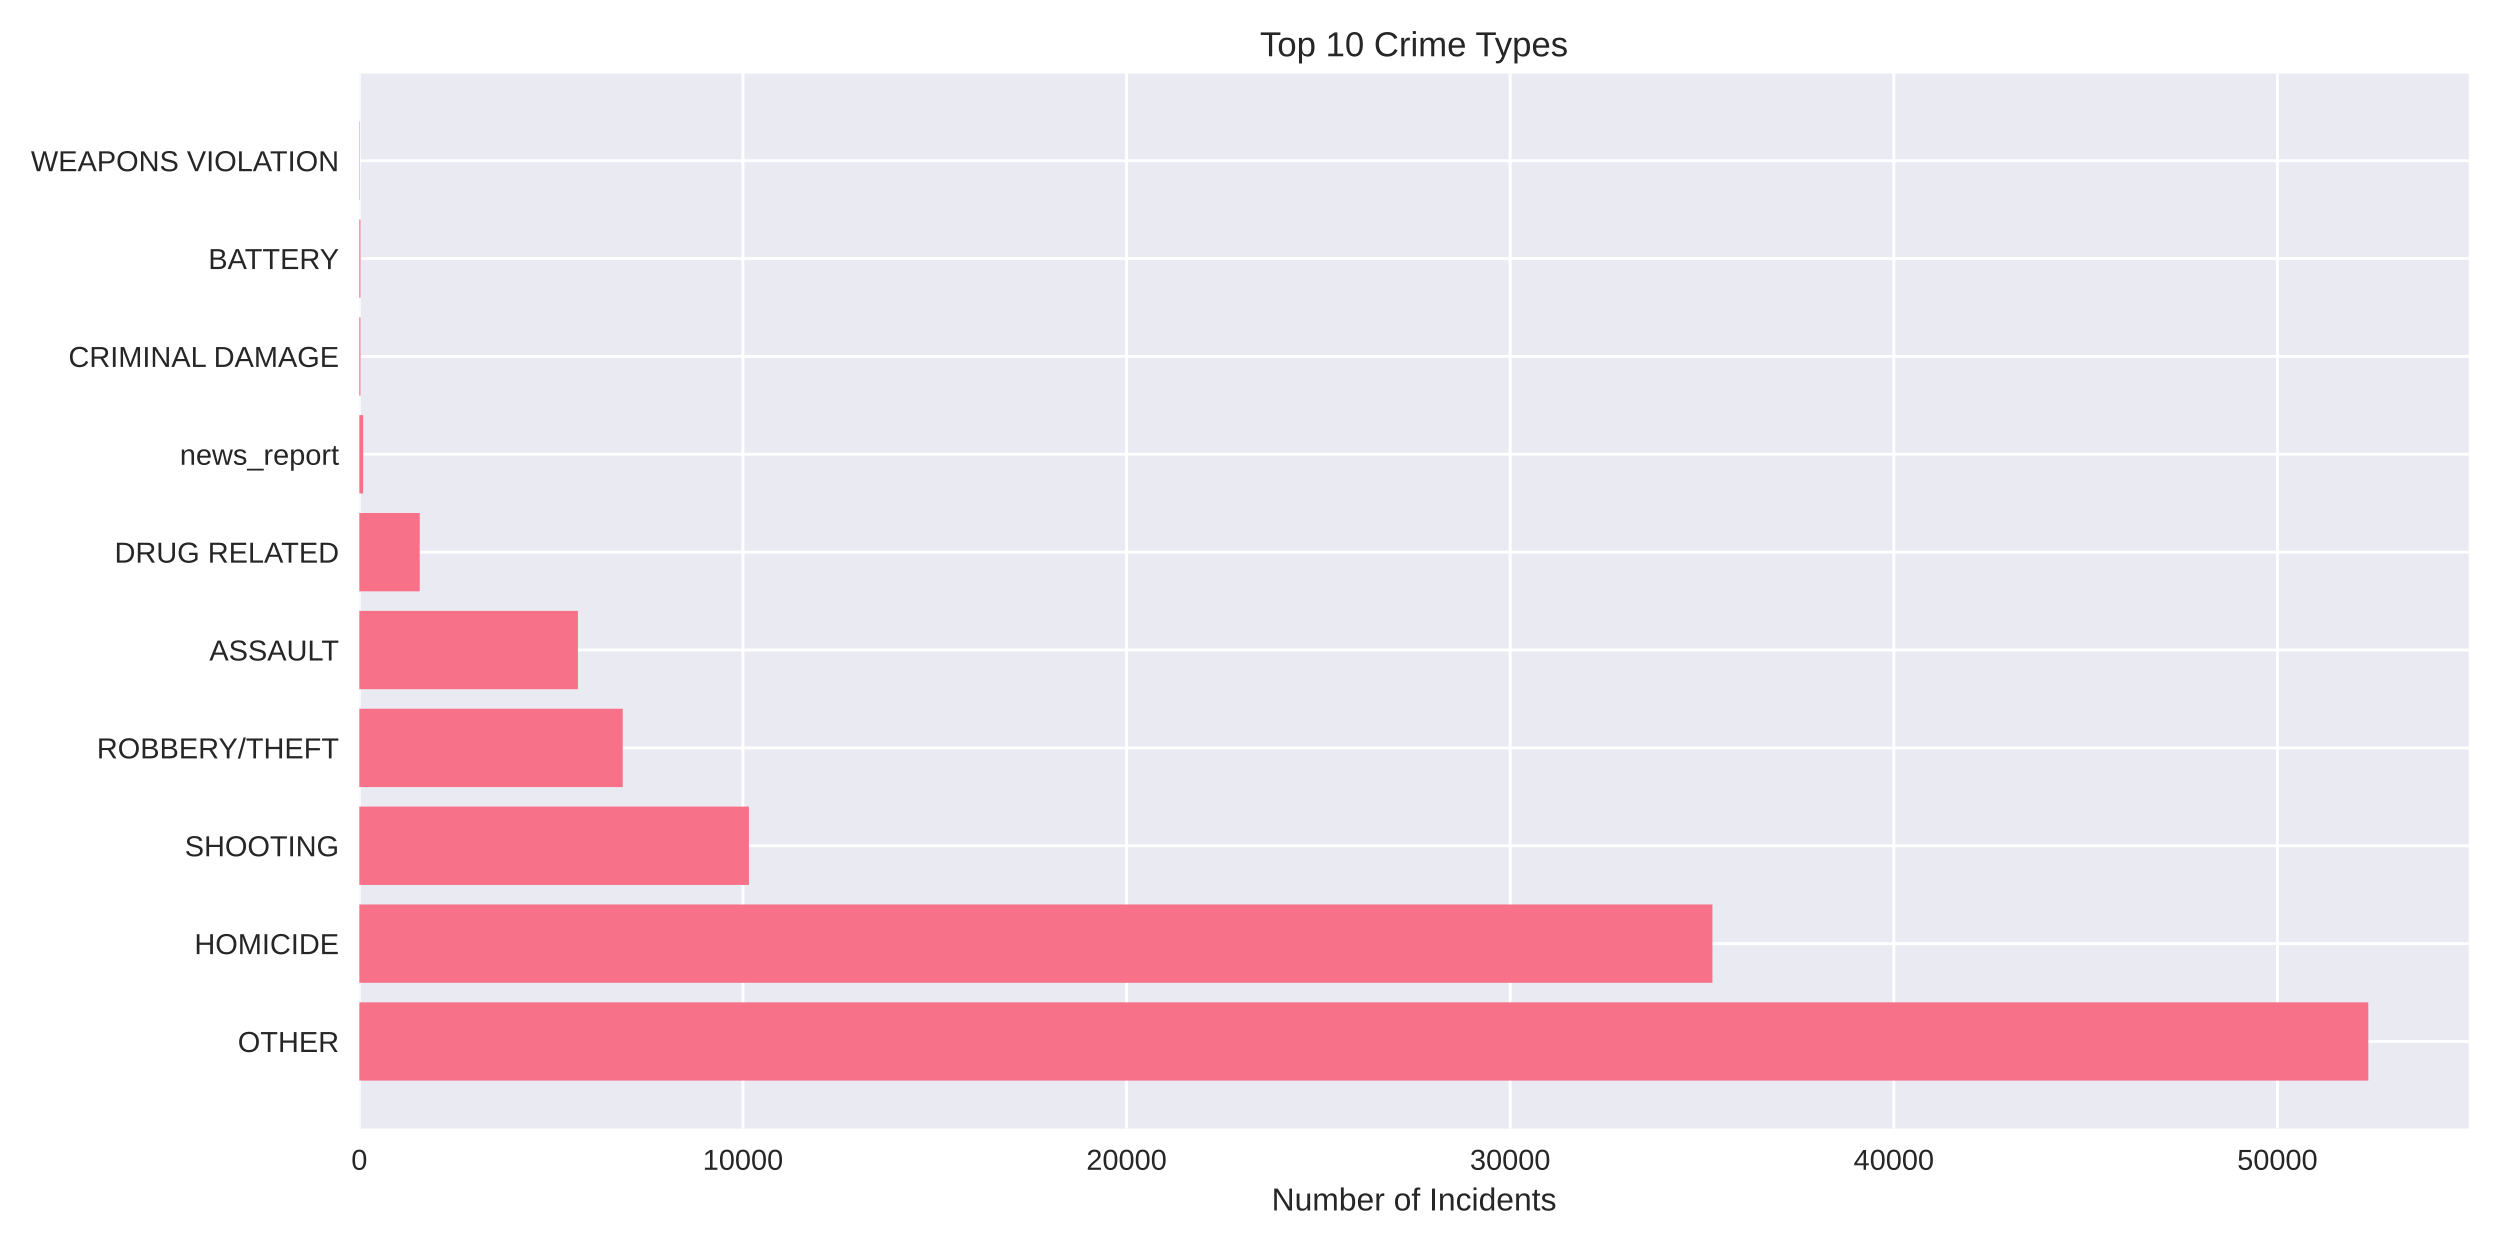
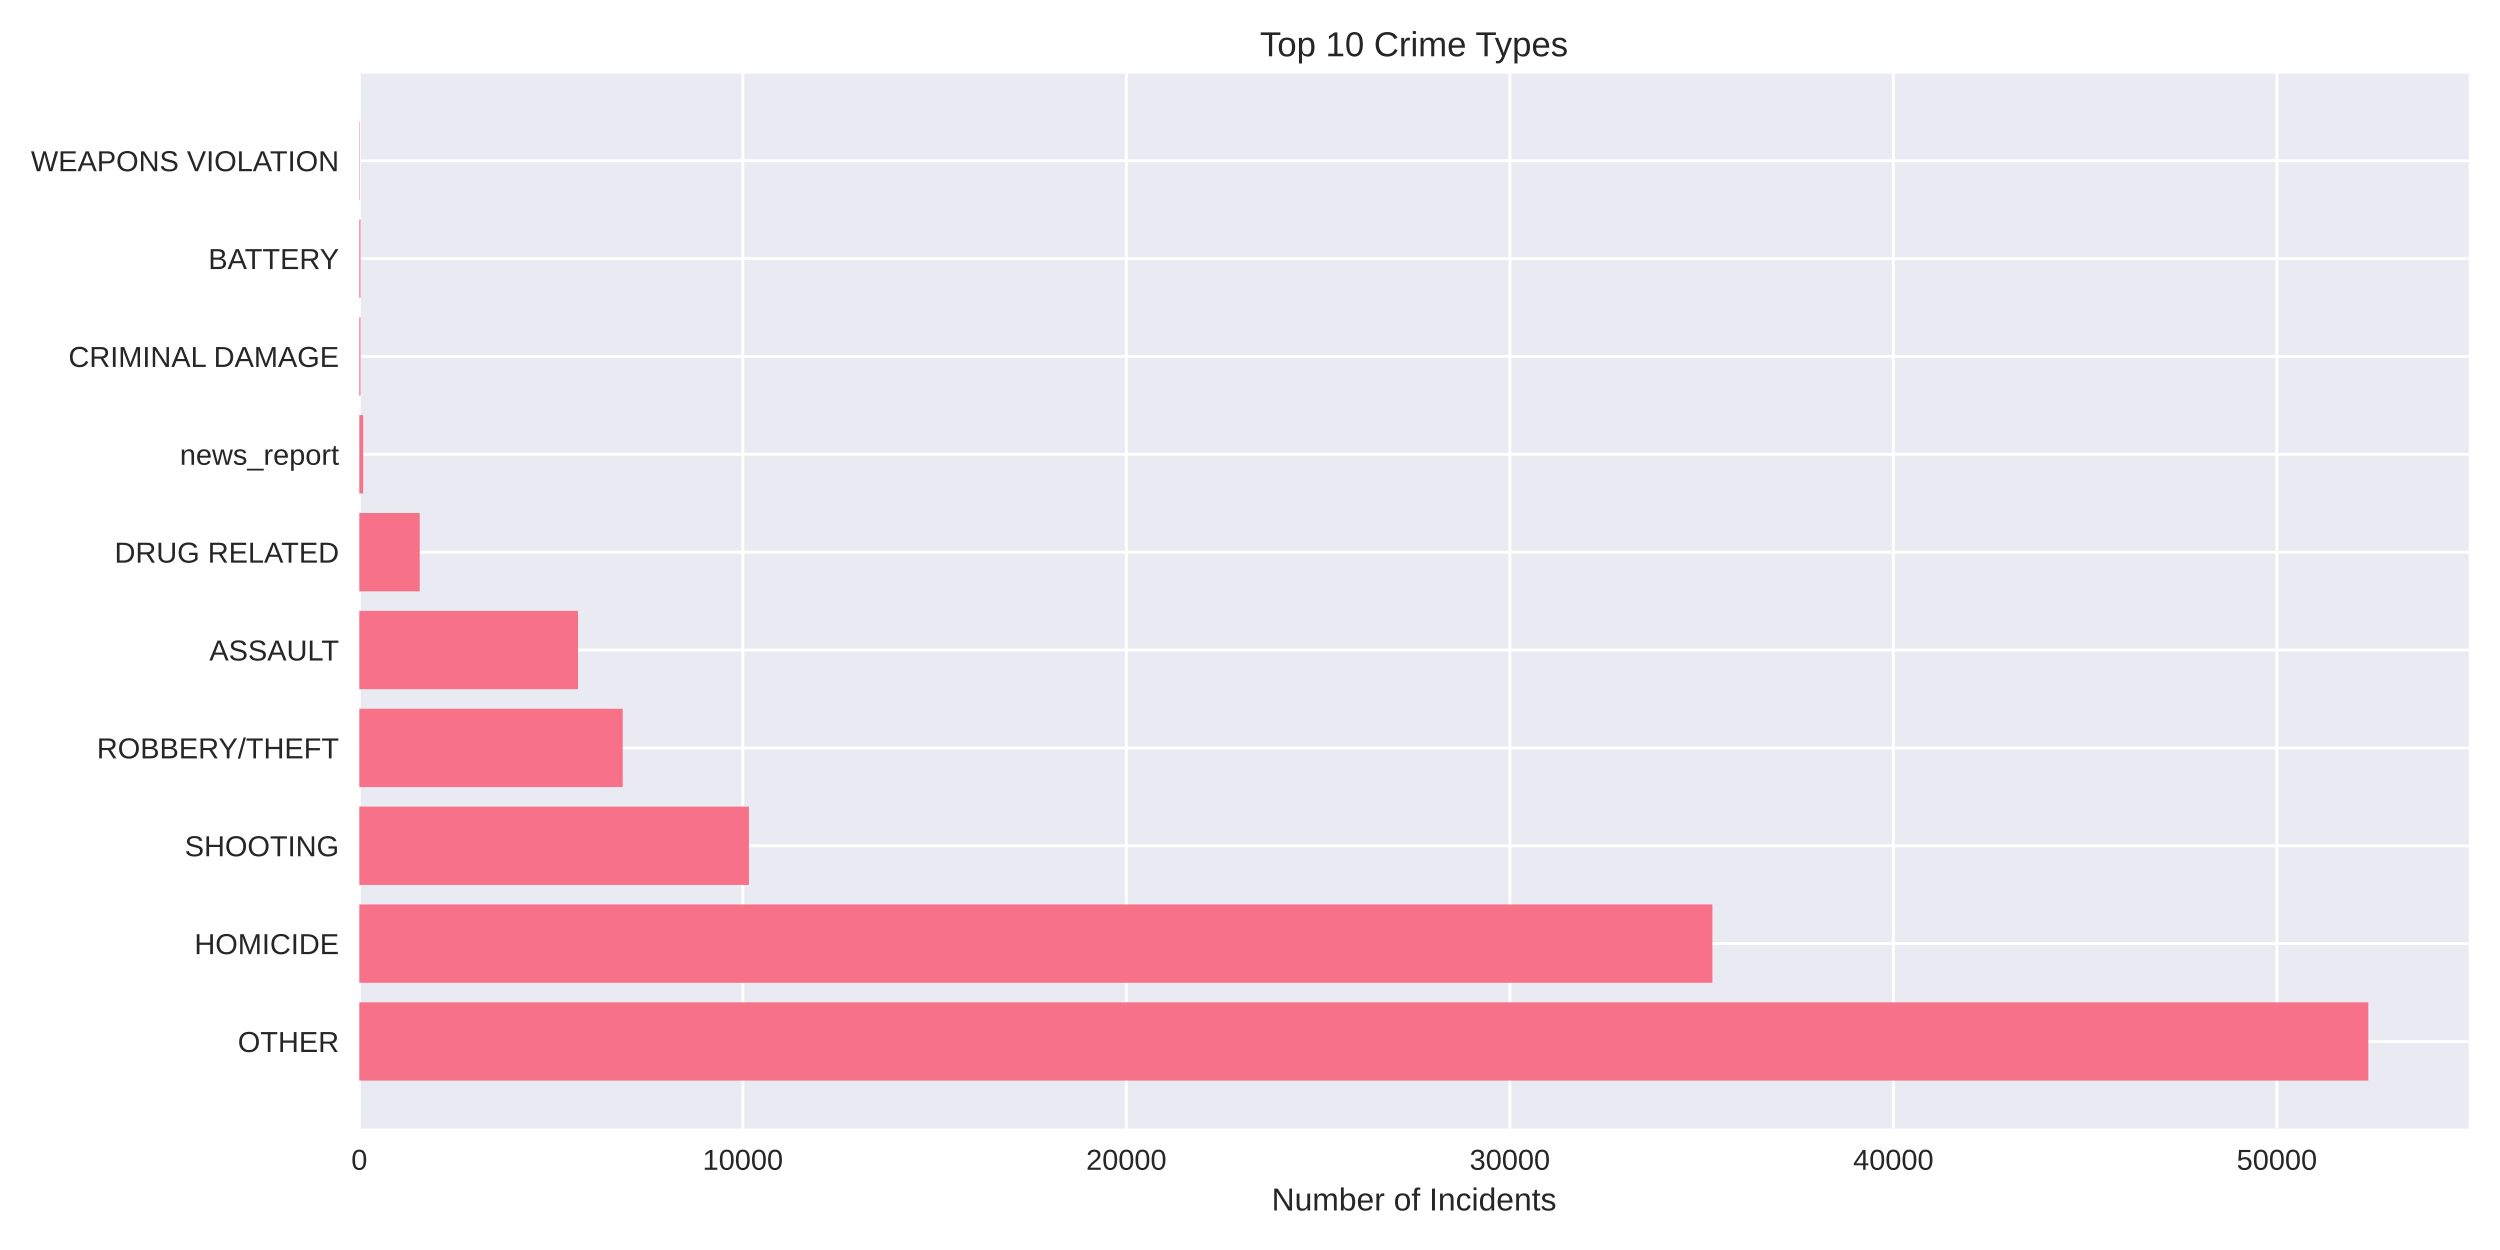
<svg xmlns="http://www.w3.org/2000/svg" width="864pt" height="432pt" viewBox="0 0 864 432" version="1.1">
  <defs>
    <style type="text/css">*{stroke-linejoin: round; stroke-linecap: butt}</style>
  </defs>
  <g id="figure_1">
    <g id="patch_1">
      <path d="M 0 432  L 864 432  L 864 0  L 0 0  z " style="fill: #ffffff" />
    </g>
    <g id="axes_1">
      <g id="patch_2">
        <path d="M 124.18 390.04  L 853.2 390.04  L 853.2 25.44  L 124.18 25.44  z " style="fill: #eaeaf2" />
      </g>
      <g id="matplotlib.axis_1">
        <g id="xtick_1">
          <g id="line2d_1">
-             <path d="M 124.18 390.04  L 124.18 25.44  " clip-path="url(#p0fabc9e57f)" style="fill: none; stroke: #ffffff; stroke-linecap: round" />
+             <path d="M 124.18 390.04  L 124.18 25.44  " clip-path="url(#pb074f8c433)" style="fill: none; stroke: #ffffff; stroke-linecap: round" />
          </g>
          <g id="line2d_2" />
          <g id="text_1">
            <text style="fill: #262626; font: 10px 'Arial', 'Liberation Sans', 'DejaVu Sans', 'Bitstream Vera Sans', sans-serif; text-anchor: middle" x="124.18" y="404.287" transform="rotate(-0 124.18 404.2869)">0</text>
          </g>
        </g>
        <g id="xtick_2">
          <g id="line2d_3">
-             <path d="M 256.759 390.04  L 256.759 25.44  " clip-path="url(#p0fabc9e57f)" style="fill: none; stroke: #ffffff; stroke-linecap: round" />
+             <path d="M 256.721 390.04  L 256.721 25.44  " clip-path="url(#pb074f8c433)" style="fill: none; stroke: #ffffff; stroke-linecap: round" />
          </g>
          <g id="line2d_4" />
          <g id="text_2">
-             <text style="fill: #262626; font: 10px 'Arial', 'Liberation Sans', 'DejaVu Sans', 'Bitstream Vera Sans', sans-serif; text-anchor: middle" x="256.759" y="404.287" transform="rotate(-0 256.7593 404.2869)">10000</text>
+             <text style="fill: #262626; font: 10px 'Arial', 'Liberation Sans', 'DejaVu Sans', 'Bitstream Vera Sans', sans-serif; text-anchor: middle" x="256.721" y="404.287" transform="rotate(-0 256.7214 404.2869)">10000</text>
          </g>
        </g>
        <g id="xtick_3">
          <g id="line2d_5">
-             <path d="M 389.339 390.04  L 389.339 25.44  " clip-path="url(#p0fabc9e57f)" style="fill: none; stroke: #ffffff; stroke-linecap: round" />
+             <path d="M 389.263 390.04  L 389.263 25.44  " clip-path="url(#pb074f8c433)" style="fill: none; stroke: #ffffff; stroke-linecap: round" />
          </g>
          <g id="line2d_6" />
          <g id="text_3">
-             <text style="fill: #262626; font: 10px 'Arial', 'Liberation Sans', 'DejaVu Sans', 'Bitstream Vera Sans', sans-serif; text-anchor: middle" x="389.339" y="404.287" transform="rotate(-0 389.3387 404.2869)">20000</text>
+             <text style="fill: #262626; font: 10px 'Arial', 'Liberation Sans', 'DejaVu Sans', 'Bitstream Vera Sans', sans-serif; text-anchor: middle" x="389.263" y="404.287" transform="rotate(-0 389.2628 404.2869)">20000</text>
          </g>
        </g>
        <g id="xtick_4">
          <g id="line2d_7">
-             <path d="M 521.918 390.04  L 521.918 25.44  " clip-path="url(#p0fabc9e57f)" style="fill: none; stroke: #ffffff; stroke-linecap: round" />
+             <path d="M 521.804 390.04  L 521.804 25.44  " clip-path="url(#pb074f8c433)" style="fill: none; stroke: #ffffff; stroke-linecap: round" />
          </g>
          <g id="line2d_8" />
          <g id="text_4">
-             <text style="fill: #262626; font: 10px 'Arial', 'Liberation Sans', 'DejaVu Sans', 'Bitstream Vera Sans', sans-serif; text-anchor: middle" x="521.918" y="404.287" transform="rotate(-0 521.918 404.2869)">30000</text>
+             <text style="fill: #262626; font: 10px 'Arial', 'Liberation Sans', 'DejaVu Sans', 'Bitstream Vera Sans', sans-serif; text-anchor: middle" x="521.804" y="404.287" transform="rotate(-0 521.8041 404.2869)">30000</text>
          </g>
        </g>
        <g id="xtick_5">
          <g id="line2d_9">
-             <path d="M 654.497 390.04  L 654.497 25.44  " clip-path="url(#p0fabc9e57f)" style="fill: none; stroke: #ffffff; stroke-linecap: round" />
+             <path d="M 654.346 390.04  L 654.346 25.44  " clip-path="url(#pb074f8c433)" style="fill: none; stroke: #ffffff; stroke-linecap: round" />
          </g>
          <g id="line2d_10" />
          <g id="text_5">
-             <text style="fill: #262626; font: 10px 'Arial', 'Liberation Sans', 'DejaVu Sans', 'Bitstream Vera Sans', sans-serif; text-anchor: middle" x="654.497" y="404.287" transform="rotate(-0 654.4974 404.2869)">40000</text>
+             <text style="fill: #262626; font: 10px 'Arial', 'Liberation Sans', 'DejaVu Sans', 'Bitstream Vera Sans', sans-serif; text-anchor: middle" x="654.346" y="404.287" transform="rotate(-0 654.3455 404.2869)">40000</text>
          </g>
        </g>
        <g id="xtick_6">
          <g id="line2d_11">
-             <path d="M 787.077 390.04  L 787.077 25.44  " clip-path="url(#p0fabc9e57f)" style="fill: none; stroke: #ffffff; stroke-linecap: round" />
+             <path d="M 786.887 390.04  L 786.887 25.44  " clip-path="url(#pb074f8c433)" style="fill: none; stroke: #ffffff; stroke-linecap: round" />
          </g>
          <g id="line2d_12" />
          <g id="text_6">
-             <text style="fill: #262626; font: 10px 'Arial', 'Liberation Sans', 'DejaVu Sans', 'Bitstream Vera Sans', sans-serif; text-anchor: middle" x="787.077" y="404.287" transform="rotate(-0 787.0767 404.2869)">50000</text>
+             <text style="fill: #262626; font: 10px 'Arial', 'Liberation Sans', 'DejaVu Sans', 'Bitstream Vera Sans', sans-serif; text-anchor: middle" x="786.887" y="404.287" transform="rotate(-0 786.8869 404.2869)">50000</text>
          </g>
        </g>
        <g id="text_7">
          <text style="fill: #262626; font: 11px 'Arial', 'Liberation Sans', 'DejaVu Sans', 'Bitstream Vera Sans', sans-serif; text-anchor: middle" x="488.69" y="418.333" transform="rotate(-0 488.69 418.3334)">Number of Incidents</text>
        </g>
      </g>
      <g id="matplotlib.axis_2">
        <g id="ytick_1">
          <g id="line2d_13">
-             <path d="M 124.18 359.939  L 853.2 359.939  " clip-path="url(#p0fabc9e57f)" style="fill: none; stroke: #ffffff; stroke-linecap: round" />
+             <path d="M 124.18 359.939  L 853.2 359.939  " clip-path="url(#pb074f8c433)" style="fill: none; stroke: #ffffff; stroke-linecap: round" />
          </g>
          <g id="line2d_14" />
          <g id="text_8">
            <text style="fill: #262626; font: 10px 'Arial', 'Liberation Sans', 'DejaVu Sans', 'Bitstream Vera Sans', sans-serif; text-anchor: end" x="117.18" y="363.562" transform="rotate(-0 117.18 363.562)">OTHER</text>
          </g>
        </g>
        <g id="ytick_2">
          <g id="line2d_15">
-             <path d="M 124.18 326.117  L 853.2 326.117  " clip-path="url(#p0fabc9e57f)" style="fill: none; stroke: #ffffff; stroke-linecap: round" />
+             <path d="M 124.18 326.117  L 853.2 326.117  " clip-path="url(#pb074f8c433)" style="fill: none; stroke: #ffffff; stroke-linecap: round" />
          </g>
          <g id="line2d_16" />
          <g id="text_9">
            <text style="fill: #262626; font: 10px 'Arial', 'Liberation Sans', 'DejaVu Sans', 'Bitstream Vera Sans', sans-serif; text-anchor: end" x="117.18" y="329.74" transform="rotate(-0 117.18 329.7401)">HOMICIDE</text>
          </g>
        </g>
        <g id="ytick_3">
          <g id="line2d_17">
-             <path d="M 124.18 292.295  L 853.2 292.295  " clip-path="url(#p0fabc9e57f)" style="fill: none; stroke: #ffffff; stroke-linecap: round" />
+             <path d="M 124.18 292.295  L 853.2 292.295  " clip-path="url(#pb074f8c433)" style="fill: none; stroke: #ffffff; stroke-linecap: round" />
          </g>
          <g id="line2d_18" />
          <g id="text_10">
            <text style="fill: #262626; font: 10px 'Arial', 'Liberation Sans', 'DejaVu Sans', 'Bitstream Vera Sans', sans-serif; text-anchor: end" x="117.18" y="295.918" transform="rotate(-0 117.18 295.9182)">SHOOTING</text>
          </g>
        </g>
        <g id="ytick_4">
          <g id="line2d_19">
-             <path d="M 124.18 258.473  L 853.2 258.473  " clip-path="url(#p0fabc9e57f)" style="fill: none; stroke: #ffffff; stroke-linecap: round" />
+             <path d="M 124.18 258.473  L 853.2 258.473  " clip-path="url(#pb074f8c433)" style="fill: none; stroke: #ffffff; stroke-linecap: round" />
          </g>
          <g id="line2d_20" />
          <g id="text_11">
            <text style="fill: #262626; font: 10px 'Arial', 'Liberation Sans', 'DejaVu Sans', 'Bitstream Vera Sans', sans-serif; text-anchor: end" x="117.18" y="262.096" transform="rotate(-0 117.18 262.0963)">ROBBERY/THEFT</text>
          </g>
        </g>
        <g id="ytick_5">
          <g id="line2d_21">
-             <path d="M 124.18 224.651  L 853.2 224.651  " clip-path="url(#p0fabc9e57f)" style="fill: none; stroke: #ffffff; stroke-linecap: round" />
+             <path d="M 124.18 224.651  L 853.2 224.651  " clip-path="url(#pb074f8c433)" style="fill: none; stroke: #ffffff; stroke-linecap: round" />
          </g>
          <g id="line2d_22" />
          <g id="text_12">
            <text style="fill: #262626; font: 10px 'Arial', 'Liberation Sans', 'DejaVu Sans', 'Bitstream Vera Sans', sans-serif; text-anchor: end" x="117.18" y="228.274" transform="rotate(-0 117.18 228.2744)">ASSAULT</text>
          </g>
        </g>
        <g id="ytick_6">
          <g id="line2d_23">
-             <path d="M 124.18 190.829  L 853.2 190.829  " clip-path="url(#p0fabc9e57f)" style="fill: none; stroke: #ffffff; stroke-linecap: round" />
+             <path d="M 124.18 190.829  L 853.2 190.829  " clip-path="url(#pb074f8c433)" style="fill: none; stroke: #ffffff; stroke-linecap: round" />
          </g>
          <g id="line2d_24" />
          <g id="text_13">
            <text style="fill: #262626; font: 10px 'Arial', 'Liberation Sans', 'DejaVu Sans', 'Bitstream Vera Sans', sans-serif; text-anchor: end" x="117.18" y="194.452" transform="rotate(-0 117.18 194.4525)">DRUG RELATED</text>
          </g>
        </g>
        <g id="ytick_7">
          <g id="line2d_25">
-             <path d="M 124.18 157.007  L 853.2 157.007  " clip-path="url(#p0fabc9e57f)" style="fill: none; stroke: #ffffff; stroke-linecap: round" />
+             <path d="M 124.18 157.007  L 853.2 157.007  " clip-path="url(#pb074f8c433)" style="fill: none; stroke: #ffffff; stroke-linecap: round" />
          </g>
          <g id="line2d_26" />
          <g id="text_14">
            <text style="fill: #262626; font: 10px 'Arial', 'Liberation Sans', 'DejaVu Sans', 'Bitstream Vera Sans', sans-serif; text-anchor: end" x="117.18" y="160.631" transform="rotate(-0 117.18 160.6306)">news_report</text>
          </g>
        </g>
        <g id="ytick_8">
          <g id="line2d_27">
-             <path d="M 124.18 123.185  L 853.2 123.185  " clip-path="url(#p0fabc9e57f)" style="fill: none; stroke: #ffffff; stroke-linecap: round" />
+             <path d="M 124.18 123.185  L 853.2 123.185  " clip-path="url(#pb074f8c433)" style="fill: none; stroke: #ffffff; stroke-linecap: round" />
          </g>
          <g id="line2d_28" />
          <g id="text_15">
            <text style="fill: #262626; font: 10px 'Arial', 'Liberation Sans', 'DejaVu Sans', 'Bitstream Vera Sans', sans-serif; text-anchor: end" x="117.18" y="126.809" transform="rotate(-0 117.18 126.8087)">CRIMINAL DAMAGE</text>
          </g>
        </g>
        <g id="ytick_9">
          <g id="line2d_29">
-             <path d="M 124.18 89.363  L 853.2 89.363  " clip-path="url(#p0fabc9e57f)" style="fill: none; stroke: #ffffff; stroke-linecap: round" />
+             <path d="M 124.18 89.363  L 853.2 89.363  " clip-path="url(#pb074f8c433)" style="fill: none; stroke: #ffffff; stroke-linecap: round" />
          </g>
          <g id="line2d_30" />
          <g id="text_16">
            <text style="fill: #262626; font: 10px 'Arial', 'Liberation Sans', 'DejaVu Sans', 'Bitstream Vera Sans', sans-serif; text-anchor: end" x="117.18" y="92.987" transform="rotate(-0 117.18 92.98681)">BATTERY</text>
          </g>
        </g>
        <g id="ytick_10">
          <g id="line2d_31">
-             <path d="M 124.18 55.541  L 853.2 55.541  " clip-path="url(#p0fabc9e57f)" style="fill: none; stroke: #ffffff; stroke-linecap: round" />
+             <path d="M 124.18 55.541  L 853.2 55.541  " clip-path="url(#pb074f8c433)" style="fill: none; stroke: #ffffff; stroke-linecap: round" />
          </g>
          <g id="line2d_32" />
          <g id="text_17">
            <text style="fill: #262626; font: 10px 'Arial', 'Liberation Sans', 'DejaVu Sans', 'Bitstream Vera Sans', sans-serif; text-anchor: end" x="117.18" y="59.165" transform="rotate(-0 117.18 59.16492)">WEAPONS VIOLATION</text>
          </g>
        </g>
      </g>
      <g id="patch_3">
-         <path d="M 124.18 373.467  L 818.485 373.467  L 818.485 346.41  L 124.18 346.41  z " clip-path="url(#p0fabc9e57f)" style="fill: #f77189" />
+         <path d="M 124.18 373.467  L 818.485 373.467  L 818.485 346.41  L 124.18 346.41  z " clip-path="url(#pb074f8c433)" style="fill: #f77189" />
      </g>
      <g id="patch_4">
-         <path d="M 124.18 339.645  L 591.814 339.645  L 591.814 312.588  L 124.18 312.588  z " clip-path="url(#p0fabc9e57f)" style="fill: #f77189" />
+         <path d="M 124.18 339.645  L 591.799 339.645  L 591.799 312.588  L 124.18 312.588  z " clip-path="url(#pb074f8c433)" style="fill: #f77189" />
      </g>
      <g id="patch_5">
-         <path d="M 124.18 305.823  L 258.828 305.823  L 258.828 278.766  L 124.18 278.766  z " clip-path="url(#p0fabc9e57f)" style="fill: #f77189" />
+         <path d="M 124.18 305.823  L 258.829 305.823  L 258.829 278.766  L 124.18 278.766  z " clip-path="url(#pb074f8c433)" style="fill: #f77189" />
      </g>
      <g id="patch_6">
-         <path d="M 124.18 272.002  L 215.222 272.002  L 215.222 244.944  L 124.18 244.944  z " clip-path="url(#p0fabc9e57f)" style="fill: #f77189" />
+         <path d="M 124.18 272.002  L 215.209 272.002  L 215.209 244.944  L 124.18 244.944  z " clip-path="url(#pb074f8c433)" style="fill: #f77189" />
      </g>
      <g id="patch_7">
-         <path d="M 124.18 238.18  L 199.737 238.18  L 199.737 211.122  L 124.18 211.122  z " clip-path="url(#p0fabc9e57f)" style="fill: #f77189" />
+         <path d="M 124.18 238.18  L 199.755 238.18  L 199.755 211.122  L 124.18 211.122  z " clip-path="url(#pb074f8c433)" style="fill: #f77189" />
      </g>
      <g id="patch_8">
-         <path d="M 124.18 204.358  L 145.061 204.358  L 145.061 177.3  L 124.18 177.3  z " clip-path="url(#p0fabc9e57f)" style="fill: #f77189" />
+         <path d="M 124.18 204.358  L 145.055 204.358  L 145.055 177.3  L 124.18 177.3  z " clip-path="url(#pb074f8c433)" style="fill: #f77189" />
      </g>
      <g id="patch_9">
-         <path d="M 124.18 170.536  L 125.506 170.536  L 125.506 143.478  L 124.18 143.478  z " clip-path="url(#p0fabc9e57f)" style="fill: #f77189" />
+         <path d="M 124.18 170.536  L 125.505 170.536  L 125.505 143.478  L 124.18 143.478  z " clip-path="url(#pb074f8c433)" style="fill: #f77189" />
      </g>
      <g id="patch_10">
-         <path d="M 124.18 136.714  L 124.591 136.714  L 124.591 109.657  L 124.18 109.657  z " clip-path="url(#p0fabc9e57f)" style="fill: #f77189" />
+         <path d="M 124.18 136.714  L 124.591 136.714  L 124.591 109.657  L 124.18 109.657  z " clip-path="url(#pb074f8c433)" style="fill: #f77189" />
      </g>
      <g id="patch_11">
-         <path d="M 124.18 102.892  L 124.591 102.892  L 124.591 75.835  L 124.18 75.835  z " clip-path="url(#p0fabc9e57f)" style="fill: #f77189" />
+         <path d="M 124.18 102.892  L 124.591 102.892  L 124.591 75.835  L 124.18 75.835  z " clip-path="url(#pb074f8c433)" style="fill: #f77189" />
      </g>
      <g id="patch_12">
-         <path d="M 124.18 69.07  L 124.326 69.07  L 124.326 42.013  L 124.18 42.013  z " clip-path="url(#p0fabc9e57f)" style="fill: #f77189" />
+         <path d="M 124.18 69.07  L 124.326 69.07  L 124.326 42.013  L 124.18 42.013  z " clip-path="url(#pb074f8c433)" style="fill: #f77189" />
      </g>
      <g id="patch_13">
        <path d="M 124.18 390.04  L 124.18 25.44  " style="fill: none" />
      </g>
      <g id="patch_14">
        <path d="M 853.2 390.04  L 853.2 25.44  " style="fill: none" />
      </g>
      <g id="patch_15">
        <path d="M 124.18 390.04  L 853.2 390.04  " style="fill: none" />
      </g>
      <g id="patch_16">
        <path d="M 124.18 25.44  L 853.2 25.44  " style="fill: none" />
      </g>
      <g id="text_18">
        <text style="fill: #262626; font: 12px 'Arial', 'Liberation Sans', 'DejaVu Sans', 'Bitstream Vera Sans', sans-serif; text-anchor: middle" x="488.69" y="19.44" transform="rotate(-0 488.69 19.44)">Top 10 Crime Types</text>
      </g>
    </g>
  </g>
  <defs>
-     <clipPath id="p0fabc9e57f">
+     <clipPath id="pb074f8c433">
      <rect x="124.18" y="25.44" width="729.02" height="364.6" />
    </clipPath>
  </defs>
</svg>
